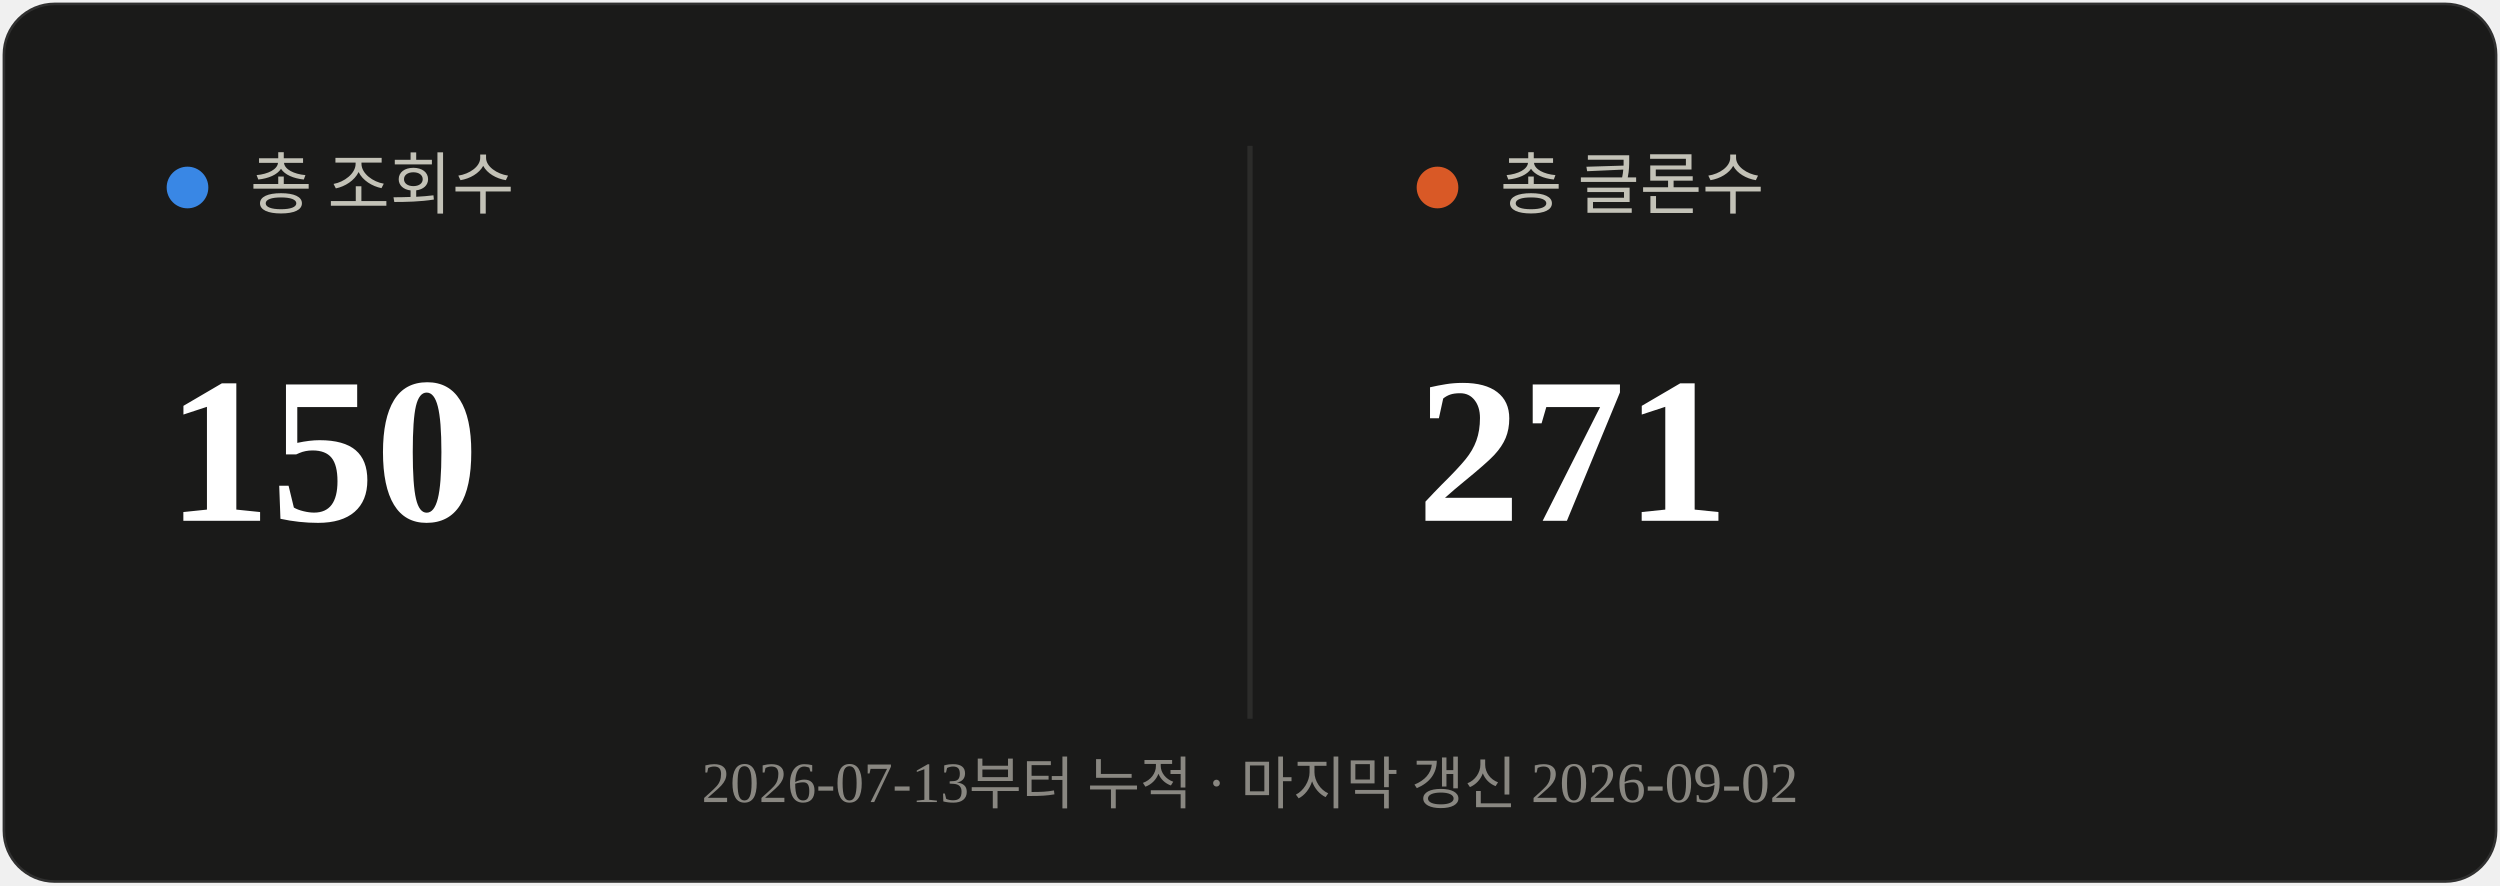
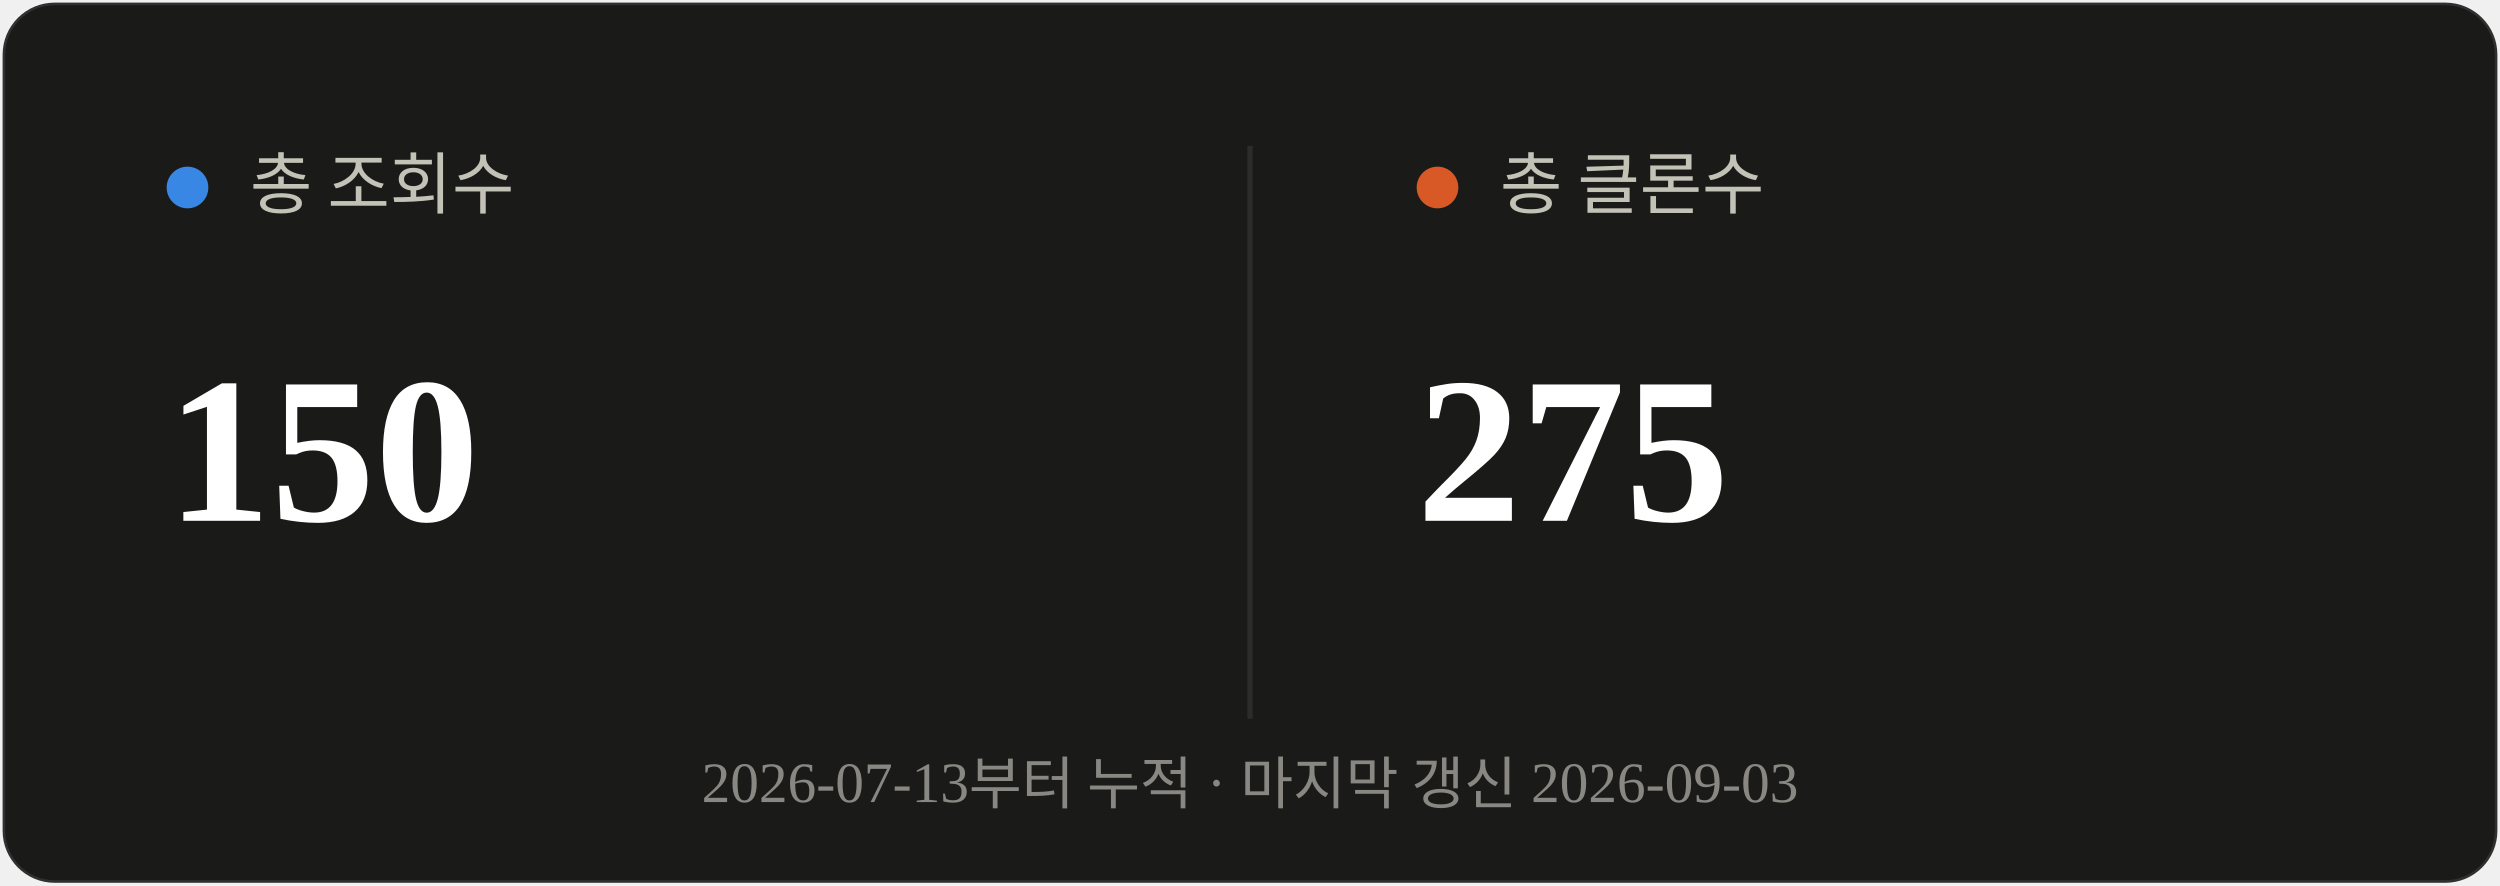
<svg xmlns="http://www.w3.org/2000/svg" viewBox="0 0 480 170" width="480" height="170">
  <rect x="0.5" y="0.5" width="479" height="169" rx="10" fill="#1a1a19" stroke="rgba(255,255,255,0.10)" />
  <line x1="240" y1="28" x2="240" y2="138" stroke="#2c2c2a" stroke-width="1" />
  <circle cx="36" cy="36" r="4" fill="#3987e5" />
  <text x="48" y="40" font-size="13" fill="#c3c2b7">총 조회수</text>
  <text x="32" y="100" font-size="40" font-weight="700" fill="#ffffff">150</text>
  <circle cx="276" cy="36" r="4" fill="#d95926" />
  <text x="288" y="40" font-size="13" fill="#c3c2b7">총 클론수</text>
-   <text x="272" y="100" font-size="40" font-weight="700" fill="#ffffff">271</text>
-   <text x="240" y="154" text-anchor="middle" font-size="11" fill="#898781">2026-07-13부터 누적 · 마지막 갱신 2026-09-02</text>
+   <text x="272" y="100" font-size="40" font-weight="700" fill="#ffffff">275</text>
+   <text x="240" y="154" text-anchor="middle" font-size="11" fill="#898781">2026-07-13부터 누적 · 마지막 갱신 2026-09-03</text>
</svg>
